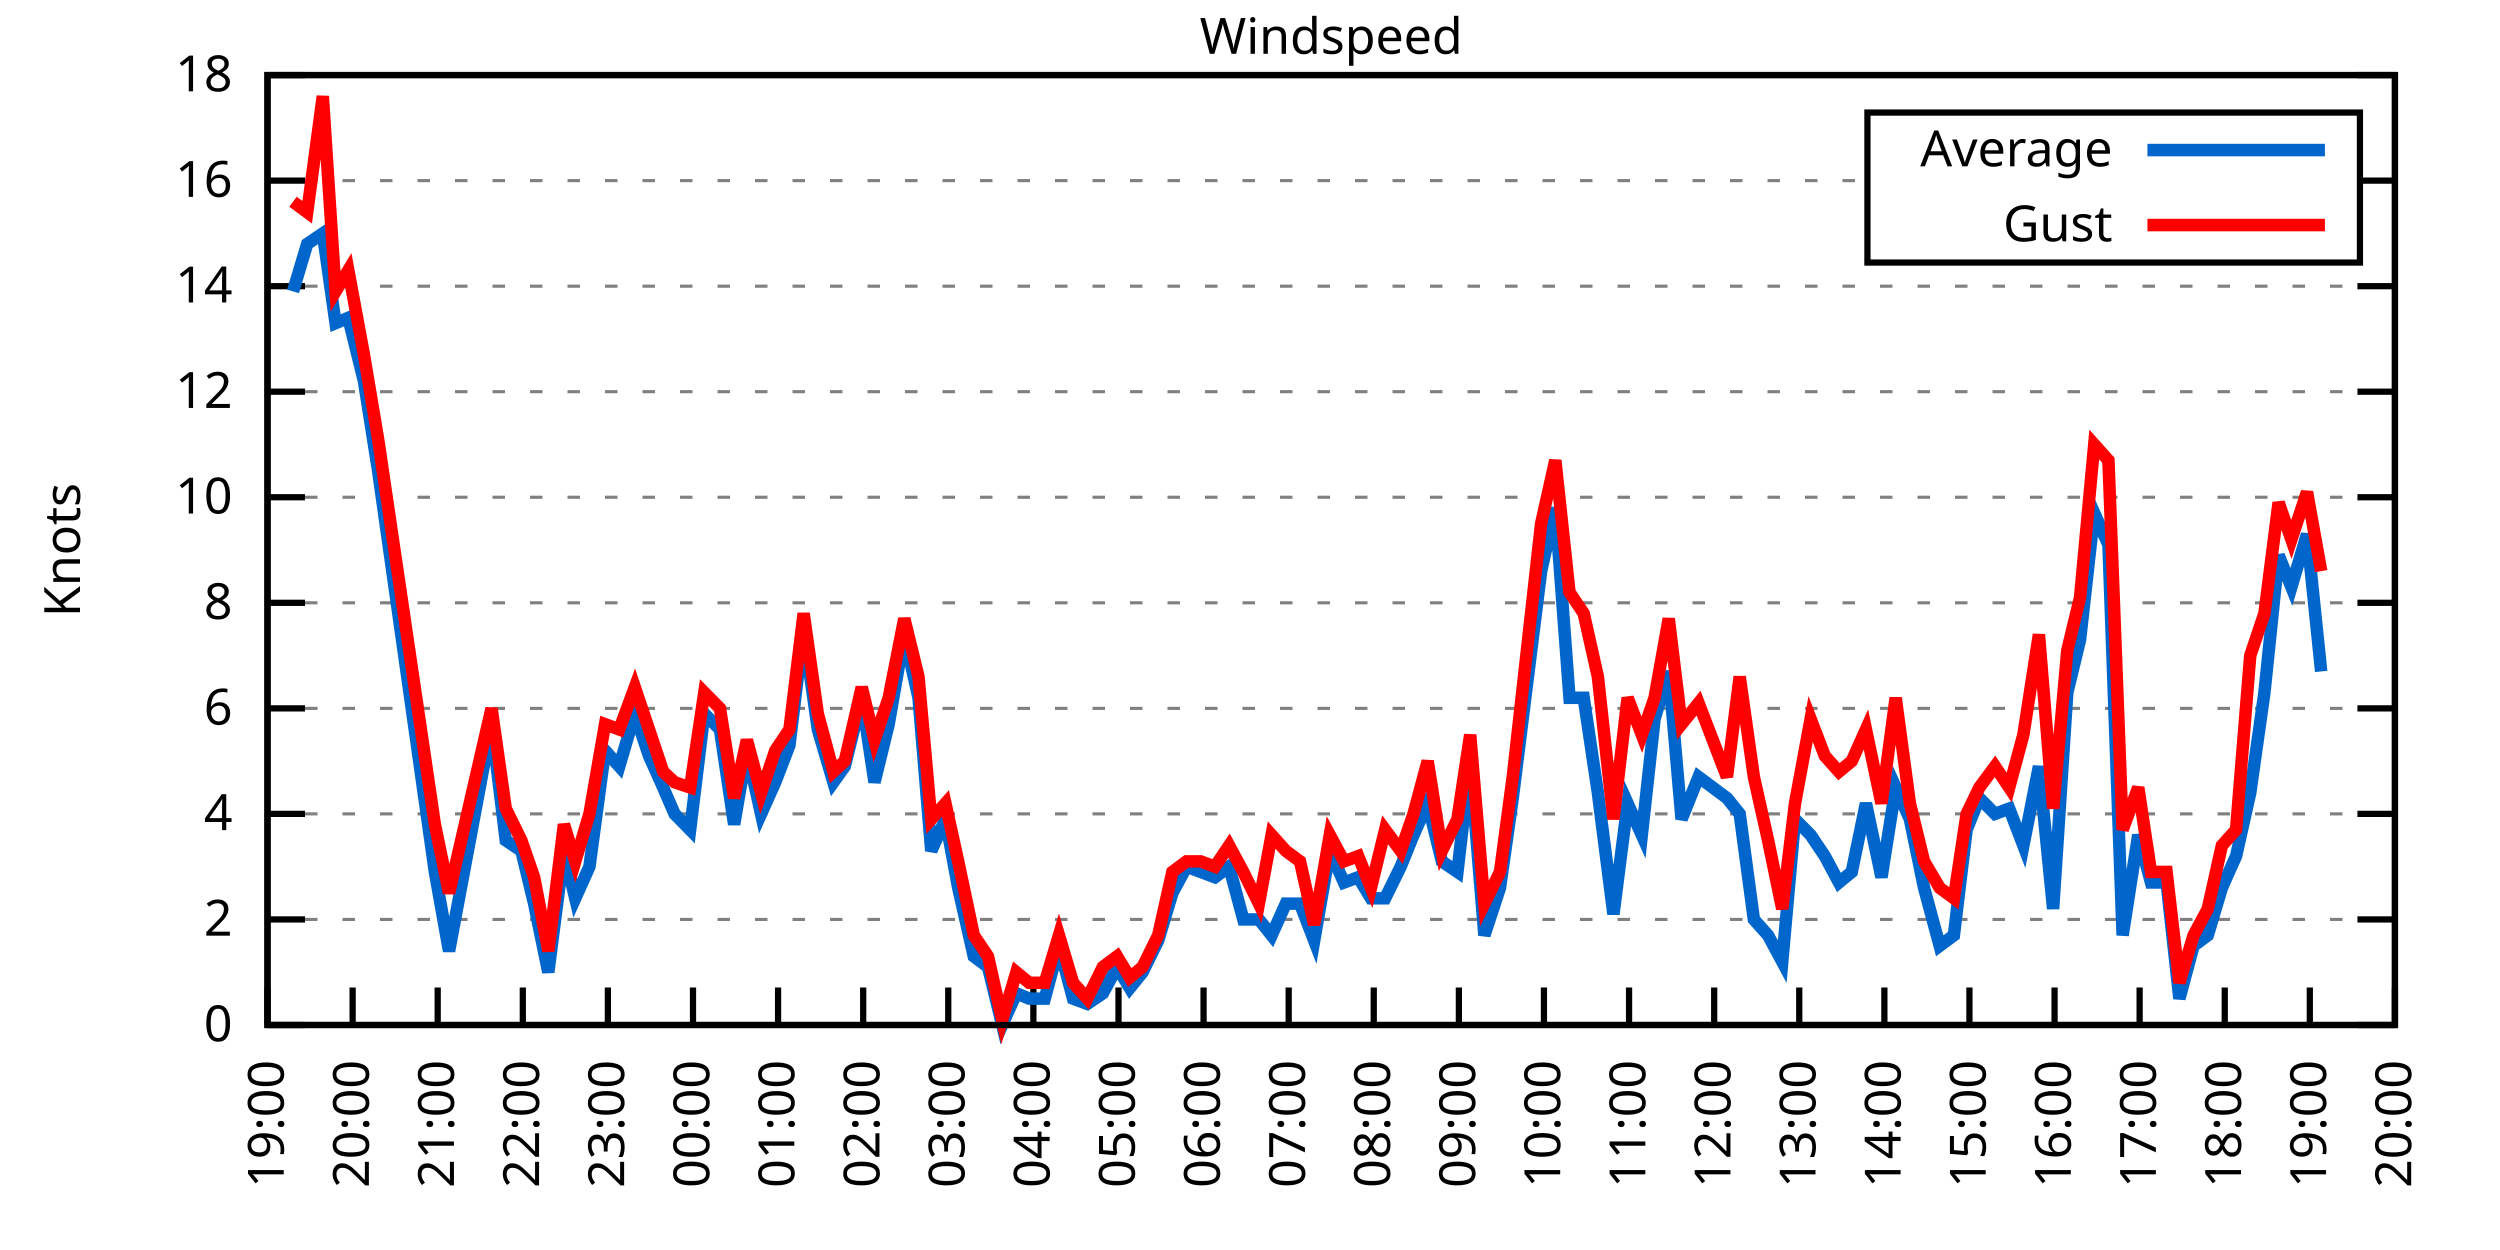
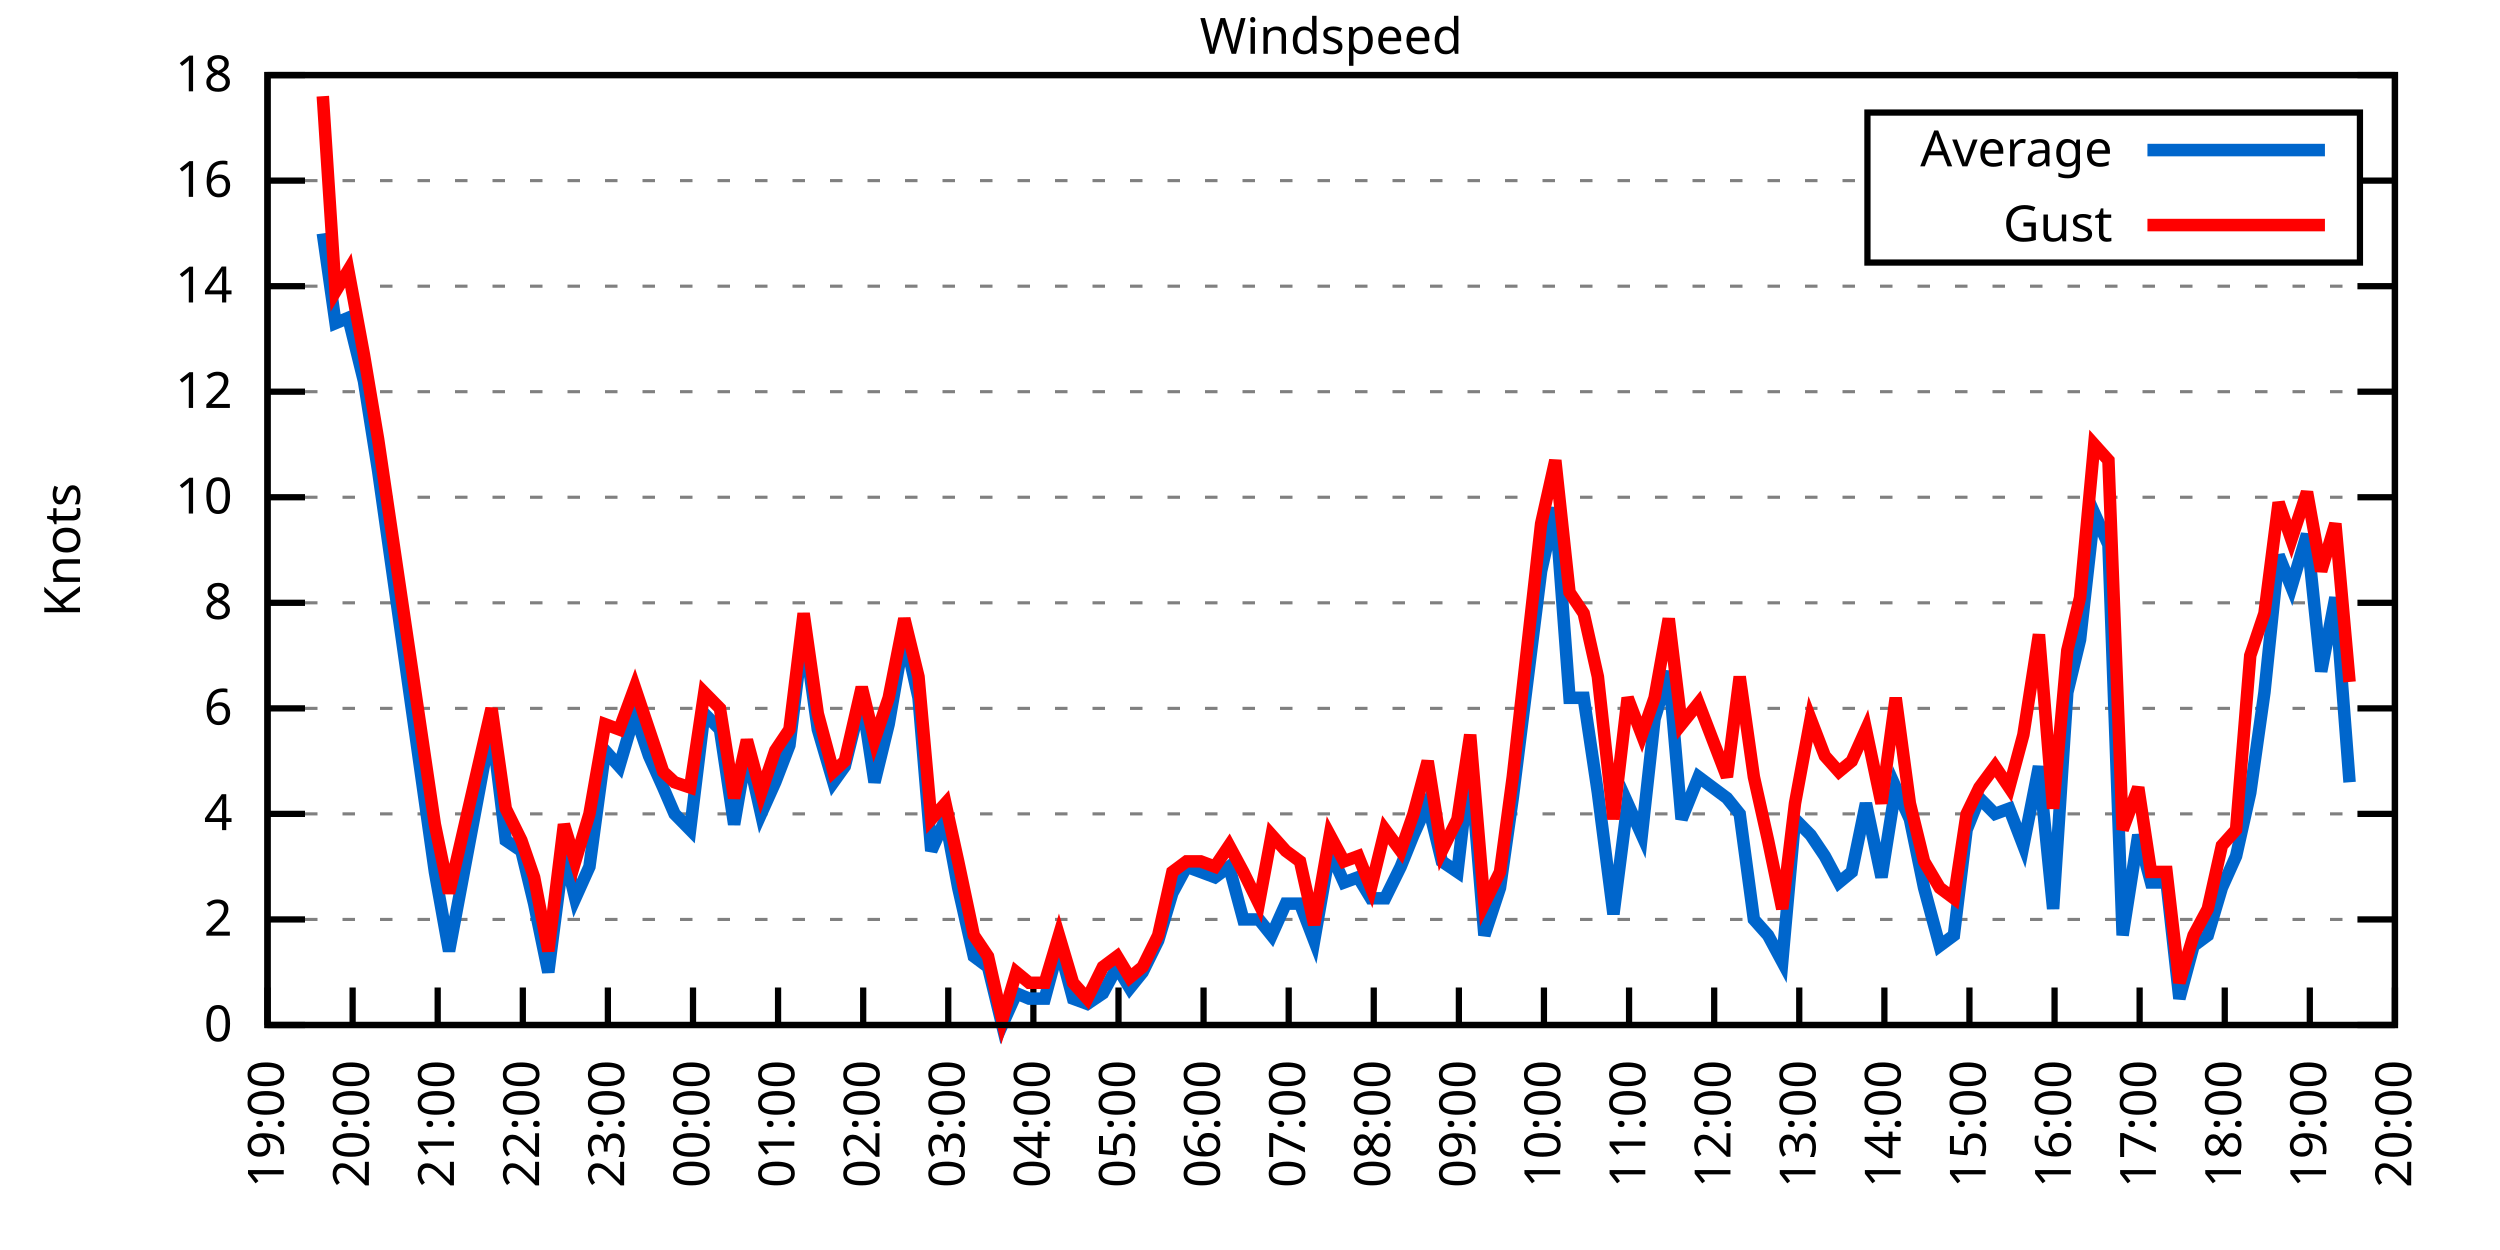
<svg xmlns="http://www.w3.org/2000/svg" xmlns:xlink="http://www.w3.org/1999/xlink" width="400" height="200" viewBox="0 0 400 200">
  <g id="gnuplot_canvas">
    <rect x="0" y="0" width="400" height="200" fill="none" />
    <defs>
      <circle id="gpDot" r="0.5" stroke-width="0.5" stroke="currentColor" />
      <path id="gpPt0" stroke-width="0.333" stroke="currentColor" d="M-1,0 h2 M0,-1 v2" />
      <path id="gpPt1" stroke-width="0.333" stroke="currentColor" d="M-1,-1 L1,1 M1,-1 L-1,1" />
      <path id="gpPt2" stroke-width="0.333" stroke="currentColor" d="M-1,0 L1,0 M0,-1 L0,1 M-1,-1 L1,1 M-1,1 L1,-1" />
      <rect id="gpPt3" stroke-width="0.333" stroke="currentColor" x="-1" y="-1" width="2" height="2" />
      <rect id="gpPt4" stroke-width="0.333" stroke="currentColor" fill="currentColor" x="-1" y="-1" width="2" height="2" />
      <circle id="gpPt5" stroke-width="0.333" stroke="currentColor" cx="0" cy="0" r="1" />
      <use xlink:href="#gpPt5" id="gpPt6" fill="currentColor" stroke="none" />
      <path id="gpPt7" stroke-width="0.333" stroke="currentColor" d="M0,-1.33 L-1.33,0.67 L1.33,0.67 z" />
      <use xlink:href="#gpPt7" id="gpPt8" fill="currentColor" stroke="none" />
      <use xlink:href="#gpPt7" id="gpPt9" stroke="currentColor" transform="rotate(180)" />
      <use xlink:href="#gpPt9" id="gpPt10" fill="currentColor" stroke="none" />
      <use xlink:href="#gpPt3" id="gpPt11" stroke="currentColor" transform="rotate(45)" />
      <use xlink:href="#gpPt11" id="gpPt12" fill="currentColor" stroke="none" />
      <path id="gpPt13" stroke-width="0.333" stroke="currentColor" d="M0,1.330 L1.265,0.411 L0.782,-1.067 L-0.782,-1.076 L-1.265,0.411 z" />
      <use xlink:href="#gpPt13" id="gpPt14" fill="currentColor" stroke="none" />
      <filter id="textbox" filterUnits="objectBoundingBox" x="0" y="0" height="1" width="1">
        <feFlood flood-color="white" flood-opacity="1" result="bgnd" />
        <feComposite in="SourceGraphic" in2="bgnd" operator="atop" />
      </filter>
      <filter id="greybox" filterUnits="objectBoundingBox" x="0" y="0" height="1" width="1">
        <feFlood flood-color="lightgrey" flood-opacity="1" result="grey" />
        <feComposite in="SourceGraphic" in2="grey" operator="atop" />
      </filter>
    </defs>
    <g fill="none" color="white" stroke="currentColor" stroke-width="1.00" stroke-linecap="butt" stroke-linejoin="miter">
</g>
    <g fill="none" color="black" stroke="currentColor" stroke-width="1.00" stroke-linecap="butt" stroke-linejoin="miter">
      <g stroke="none" shape-rendering="crispEdges">
        <polygon fill="rgb(255, 255, 255)" points="42.80,164.00 383.18,164.00 383.18,12.02 42.80,12.02 " />
      </g>
    </g>
    <g fill="none" color="black" stroke="currentColor" stroke-width="1.00" stroke-linecap="butt" stroke-linejoin="miter">
</g>
    <g fill="none" color="black" stroke="black" stroke-width="0.50" stroke-linecap="butt" stroke-linejoin="miter">
</g>
    <g fill="none" color="gray" stroke="currentColor" stroke-width="0.50" stroke-linecap="butt" stroke-linejoin="miter">
      <path stroke="gray" stroke-dasharray="2,4" class="gridline" d="M42.80,164.00 L383.19,164.00  " />
    </g>
    <g fill="none" color="gray" stroke="gray" stroke-width="1.00" stroke-linecap="butt" stroke-linejoin="miter">
</g>
    <g fill="none" color="black" stroke="currentColor" stroke-width="1.00" stroke-linecap="butt" stroke-linejoin="miter">
      <path stroke="black" d="M42.80,164.00 L48.80,164.00 M383.19,164.00 L377.19,164.00  " />
      <g transform="translate(37.20,166.60)" stroke="none" fill="black" font-family="Sans" font-size="8.00" text-anchor="end">
        <text>
          <tspan font-family="Sans"> 0</tspan>
        </text>
      </g>
    </g>
    <g fill="none" color="black" stroke="currentColor" stroke-width="1.00" stroke-linecap="butt" stroke-linejoin="miter">
</g>
    <g fill="none" color="black" stroke="black" stroke-width="0.50" stroke-linecap="butt" stroke-linejoin="miter">
</g>
    <g fill="none" color="gray" stroke="currentColor" stroke-width="0.50" stroke-linecap="butt" stroke-linejoin="miter">
      <path stroke="gray" stroke-dasharray="2,4" class="gridline" d="M42.80,147.11 L383.19,147.11  " />
    </g>
    <g fill="none" color="gray" stroke="gray" stroke-width="1.00" stroke-linecap="butt" stroke-linejoin="miter">
</g>
    <g fill="none" color="black" stroke="currentColor" stroke-width="1.00" stroke-linecap="butt" stroke-linejoin="miter">
      <path stroke="black" d="M42.80,147.11 L48.80,147.11 M383.19,147.11 L377.19,147.11  " />
      <g transform="translate(37.20,149.71)" stroke="none" fill="black" font-family="Sans" font-size="8.00" text-anchor="end">
        <text>
          <tspan font-family="Sans"> 2</tspan>
        </text>
      </g>
    </g>
    <g fill="none" color="black" stroke="currentColor" stroke-width="1.00" stroke-linecap="butt" stroke-linejoin="miter">
</g>
    <g fill="none" color="black" stroke="black" stroke-width="0.50" stroke-linecap="butt" stroke-linejoin="miter">
</g>
    <g fill="none" color="gray" stroke="currentColor" stroke-width="0.50" stroke-linecap="butt" stroke-linejoin="miter">
      <path stroke="gray" stroke-dasharray="2,4" class="gridline" d="M42.80,130.22 L383.19,130.22  " />
    </g>
    <g fill="none" color="gray" stroke="gray" stroke-width="1.00" stroke-linecap="butt" stroke-linejoin="miter">
</g>
    <g fill="none" color="black" stroke="currentColor" stroke-width="1.00" stroke-linecap="butt" stroke-linejoin="miter">
      <path stroke="black" d="M42.80,130.22 L48.80,130.22 M383.19,130.22 L377.19,130.22  " />
      <g transform="translate(37.20,132.82)" stroke="none" fill="black" font-family="Sans" font-size="8.00" text-anchor="end">
        <text>
          <tspan font-family="Sans"> 4</tspan>
        </text>
      </g>
    </g>
    <g fill="none" color="black" stroke="currentColor" stroke-width="1.00" stroke-linecap="butt" stroke-linejoin="miter">
</g>
    <g fill="none" color="black" stroke="black" stroke-width="0.50" stroke-linecap="butt" stroke-linejoin="miter">
</g>
    <g fill="none" color="gray" stroke="currentColor" stroke-width="0.50" stroke-linecap="butt" stroke-linejoin="miter">
      <path stroke="gray" stroke-dasharray="2,4" class="gridline" d="M42.80,113.34 L383.19,113.34  " />
    </g>
    <g fill="none" color="gray" stroke="gray" stroke-width="1.00" stroke-linecap="butt" stroke-linejoin="miter">
</g>
    <g fill="none" color="black" stroke="currentColor" stroke-width="1.00" stroke-linecap="butt" stroke-linejoin="miter">
      <path stroke="black" d="M42.80,113.34 L48.80,113.34 M383.19,113.34 L377.19,113.34  " />
      <g transform="translate(37.20,115.94)" stroke="none" fill="black" font-family="Sans" font-size="8.00" text-anchor="end">
        <text>
          <tspan font-family="Sans"> 6</tspan>
        </text>
      </g>
    </g>
    <g fill="none" color="black" stroke="currentColor" stroke-width="1.00" stroke-linecap="butt" stroke-linejoin="miter">
</g>
    <g fill="none" color="black" stroke="black" stroke-width="0.50" stroke-linecap="butt" stroke-linejoin="miter">
</g>
    <g fill="none" color="gray" stroke="currentColor" stroke-width="0.50" stroke-linecap="butt" stroke-linejoin="miter">
      <path stroke="gray" stroke-dasharray="2,4" class="gridline" d="M42.80,96.45 L383.19,96.45  " />
    </g>
    <g fill="none" color="gray" stroke="gray" stroke-width="1.00" stroke-linecap="butt" stroke-linejoin="miter">
</g>
    <g fill="none" color="black" stroke="currentColor" stroke-width="1.00" stroke-linecap="butt" stroke-linejoin="miter">
      <path stroke="black" d="M42.80,96.45 L48.80,96.45 M383.19,96.45 L377.19,96.45  " />
      <g transform="translate(37.20,99.05)" stroke="none" fill="black" font-family="Sans" font-size="8.00" text-anchor="end">
        <text>
          <tspan font-family="Sans"> 8</tspan>
        </text>
      </g>
    </g>
    <g fill="none" color="black" stroke="currentColor" stroke-width="1.00" stroke-linecap="butt" stroke-linejoin="miter">
</g>
    <g fill="none" color="black" stroke="black" stroke-width="0.50" stroke-linecap="butt" stroke-linejoin="miter">
</g>
    <g fill="none" color="gray" stroke="currentColor" stroke-width="0.50" stroke-linecap="butt" stroke-linejoin="miter">
      <path stroke="gray" stroke-dasharray="2,4" class="gridline" d="M42.80,79.56 L383.19,79.56  " />
    </g>
    <g fill="none" color="gray" stroke="gray" stroke-width="1.00" stroke-linecap="butt" stroke-linejoin="miter">
</g>
    <g fill="none" color="black" stroke="currentColor" stroke-width="1.00" stroke-linecap="butt" stroke-linejoin="miter">
      <path stroke="black" d="M42.80,79.56 L48.80,79.56 M383.19,79.56 L377.19,79.56  " />
      <g transform="translate(37.20,82.16)" stroke="none" fill="black" font-family="Sans" font-size="8.00" text-anchor="end">
        <text>
          <tspan font-family="Sans"> 10</tspan>
        </text>
      </g>
    </g>
    <g fill="none" color="black" stroke="currentColor" stroke-width="1.00" stroke-linecap="butt" stroke-linejoin="miter">
</g>
    <g fill="none" color="black" stroke="black" stroke-width="0.50" stroke-linecap="butt" stroke-linejoin="miter">
</g>
    <g fill="none" color="gray" stroke="currentColor" stroke-width="0.50" stroke-linecap="butt" stroke-linejoin="miter">
      <path stroke="gray" stroke-dasharray="2,4" class="gridline" d="M42.80,62.67 L383.19,62.67  " />
    </g>
    <g fill="none" color="gray" stroke="gray" stroke-width="1.00" stroke-linecap="butt" stroke-linejoin="miter">
</g>
    <g fill="none" color="black" stroke="currentColor" stroke-width="1.00" stroke-linecap="butt" stroke-linejoin="miter">
      <path stroke="black" d="M42.80,62.67 L48.80,62.67 M383.19,62.67 L377.19,62.67  " />
      <g transform="translate(37.20,65.27)" stroke="none" fill="black" font-family="Sans" font-size="8.00" text-anchor="end">
        <text>
          <tspan font-family="Sans"> 12</tspan>
        </text>
      </g>
    </g>
    <g fill="none" color="black" stroke="currentColor" stroke-width="1.00" stroke-linecap="butt" stroke-linejoin="miter">
</g>
    <g fill="none" color="black" stroke="black" stroke-width="0.50" stroke-linecap="butt" stroke-linejoin="miter">
</g>
    <g fill="none" color="gray" stroke="currentColor" stroke-width="0.50" stroke-linecap="butt" stroke-linejoin="miter">
      <path stroke="gray" stroke-dasharray="2,4" class="gridline" d="M42.80,45.79 L383.19,45.79  " />
    </g>
    <g fill="none" color="gray" stroke="gray" stroke-width="1.00" stroke-linecap="butt" stroke-linejoin="miter">
</g>
    <g fill="none" color="black" stroke="currentColor" stroke-width="1.00" stroke-linecap="butt" stroke-linejoin="miter">
      <path stroke="black" d="M42.80,45.79 L48.80,45.79 M383.19,45.79 L377.19,45.79  " />
      <g transform="translate(37.20,48.39)" stroke="none" fill="black" font-family="Sans" font-size="8.00" text-anchor="end">
        <text>
          <tspan font-family="Sans"> 14</tspan>
        </text>
      </g>
    </g>
    <g fill="none" color="black" stroke="currentColor" stroke-width="1.00" stroke-linecap="butt" stroke-linejoin="miter">
</g>
    <g fill="none" color="black" stroke="black" stroke-width="0.50" stroke-linecap="butt" stroke-linejoin="miter">
</g>
    <g fill="none" color="gray" stroke="currentColor" stroke-width="0.50" stroke-linecap="butt" stroke-linejoin="miter">
      <path stroke="gray" stroke-dasharray="2,4" class="gridline" d="M42.80,28.90 L298.79,28.90 M377.59,28.90 L383.19,28.90  " />
    </g>
    <g fill="none" color="gray" stroke="gray" stroke-width="1.00" stroke-linecap="butt" stroke-linejoin="miter">
</g>
    <g fill="none" color="black" stroke="currentColor" stroke-width="1.00" stroke-linecap="butt" stroke-linejoin="miter">
      <path stroke="black" d="M42.80,28.90 L48.80,28.90 M383.19,28.90 L377.19,28.90  " />
      <g transform="translate(37.20,31.50)" stroke="none" fill="black" font-family="Sans" font-size="8.00" text-anchor="end">
        <text>
          <tspan font-family="Sans"> 16</tspan>
        </text>
      </g>
    </g>
    <g fill="none" color="black" stroke="currentColor" stroke-width="1.00" stroke-linecap="butt" stroke-linejoin="miter">
</g>
    <g fill="none" color="black" stroke="black" stroke-width="0.50" stroke-linecap="butt" stroke-linejoin="miter">
</g>
    <g fill="none" color="gray" stroke="currentColor" stroke-width="0.50" stroke-linecap="butt" stroke-linejoin="miter">
      <path stroke="gray" stroke-dasharray="2,4" class="gridline" d="M42.80,12.01 L383.19,12.01  " />
    </g>
    <g fill="none" color="gray" stroke="gray" stroke-width="1.00" stroke-linecap="butt" stroke-linejoin="miter">
</g>
    <g fill="none" color="black" stroke="currentColor" stroke-width="1.00" stroke-linecap="butt" stroke-linejoin="miter">
      <path stroke="black" d="M42.80,12.01 L48.80,12.01 M383.19,12.01 L377.19,12.01  " />
      <g transform="translate(37.20,14.61)" stroke="none" fill="black" font-family="Sans" font-size="8.00" text-anchor="end">
        <text>
          <tspan font-family="Sans"> 18</tspan>
        </text>
      </g>
    </g>
    <g fill="none" color="black" stroke="currentColor" stroke-width="1.00" stroke-linecap="butt" stroke-linejoin="miter">
      <path stroke="black" d="M42.80,164.00 L42.80,158.00  " />
      <g transform="translate(45.40,169.60) rotate(270.00)" stroke="none" fill="black" font-family="Sans" font-size="8.00" text-anchor="end">
        <text>
          <tspan font-family="Sans">19:00</tspan>
        </text>
      </g>
    </g>
    <g fill="none" color="black" stroke="currentColor" stroke-width="1.00" stroke-linecap="butt" stroke-linejoin="miter">
      <path stroke="black" d="M56.42,164.00 L56.42,158.00  " />
      <g transform="translate(59.02,169.60) rotate(270.00)" stroke="none" fill="black" font-family="Sans" font-size="8.00" text-anchor="end">
        <text>
          <tspan font-family="Sans">20:00</tspan>
        </text>
      </g>
    </g>
    <g fill="none" color="black" stroke="currentColor" stroke-width="1.00" stroke-linecap="butt" stroke-linejoin="miter">
      <path stroke="black" d="M70.03,164.00 L70.03,158.00  " />
      <g transform="translate(72.63,169.60) rotate(270.00)" stroke="none" fill="black" font-family="Sans" font-size="8.00" text-anchor="end">
        <text>
          <tspan font-family="Sans">21:00</tspan>
        </text>
      </g>
    </g>
    <g fill="none" color="black" stroke="currentColor" stroke-width="1.00" stroke-linecap="butt" stroke-linejoin="miter">
      <path stroke="black" d="M83.65,164.00 L83.65,158.00  " />
      <g transform="translate(86.25,169.60) rotate(270.00)" stroke="none" fill="black" font-family="Sans" font-size="8.00" text-anchor="end">
        <text>
          <tspan font-family="Sans">22:00</tspan>
        </text>
      </g>
    </g>
    <g fill="none" color="black" stroke="currentColor" stroke-width="1.00" stroke-linecap="butt" stroke-linejoin="miter">
      <path stroke="black" d="M97.26,164.00 L97.26,158.00  " />
      <g transform="translate(99.86,169.60) rotate(270.00)" stroke="none" fill="black" font-family="Sans" font-size="8.00" text-anchor="end">
        <text>
          <tspan font-family="Sans">23:00</tspan>
        </text>
      </g>
    </g>
    <g fill="none" color="black" stroke="currentColor" stroke-width="1.00" stroke-linecap="butt" stroke-linejoin="miter">
      <path stroke="black" d="M110.88,164.00 L110.88,158.00  " />
      <g transform="translate(113.48,169.60) rotate(270.00)" stroke="none" fill="black" font-family="Sans" font-size="8.00" text-anchor="end">
        <text>
          <tspan font-family="Sans">00:00</tspan>
        </text>
      </g>
    </g>
    <g fill="none" color="black" stroke="currentColor" stroke-width="1.00" stroke-linecap="butt" stroke-linejoin="miter">
      <path stroke="black" d="M124.49,164.00 L124.49,158.00  " />
      <g transform="translate(127.09,169.60) rotate(270.00)" stroke="none" fill="black" font-family="Sans" font-size="8.00" text-anchor="end">
        <text>
          <tspan font-family="Sans">01:00</tspan>
        </text>
      </g>
    </g>
    <g fill="none" color="black" stroke="currentColor" stroke-width="1.00" stroke-linecap="butt" stroke-linejoin="miter">
      <path stroke="black" d="M138.11,164.00 L138.11,158.00  " />
      <g transform="translate(140.71,169.60) rotate(270.00)" stroke="none" fill="black" font-family="Sans" font-size="8.00" text-anchor="end">
        <text>
          <tspan font-family="Sans">02:00</tspan>
        </text>
      </g>
    </g>
    <g fill="none" color="black" stroke="currentColor" stroke-width="1.00" stroke-linecap="butt" stroke-linejoin="miter">
      <path stroke="black" d="M151.72,164.00 L151.72,158.00  " />
      <g transform="translate(154.32,169.60) rotate(270.00)" stroke="none" fill="black" font-family="Sans" font-size="8.00" text-anchor="end">
        <text>
          <tspan font-family="Sans">03:00</tspan>
        </text>
      </g>
    </g>
    <g fill="none" color="black" stroke="currentColor" stroke-width="1.00" stroke-linecap="butt" stroke-linejoin="miter">
      <path stroke="black" d="M165.34,164.00 L165.34,158.00  " />
      <g transform="translate(167.94,169.60) rotate(270.00)" stroke="none" fill="black" font-family="Sans" font-size="8.00" text-anchor="end">
        <text>
          <tspan font-family="Sans">04:00</tspan>
        </text>
      </g>
    </g>
    <g fill="none" color="black" stroke="currentColor" stroke-width="1.00" stroke-linecap="butt" stroke-linejoin="miter">
      <path stroke="black" d="M178.96,164.00 L178.96,158.00  " />
      <g transform="translate(181.56,169.60) rotate(270.00)" stroke="none" fill="black" font-family="Sans" font-size="8.00" text-anchor="end">
        <text>
          <tspan font-family="Sans">05:00</tspan>
        </text>
      </g>
    </g>
    <g fill="none" color="black" stroke="currentColor" stroke-width="1.00" stroke-linecap="butt" stroke-linejoin="miter">
      <path stroke="black" d="M192.57,164.00 L192.57,158.00  " />
      <g transform="translate(195.17,169.60) rotate(270.00)" stroke="none" fill="black" font-family="Sans" font-size="8.00" text-anchor="end">
        <text>
          <tspan font-family="Sans">06:00</tspan>
        </text>
      </g>
    </g>
    <g fill="none" color="black" stroke="currentColor" stroke-width="1.00" stroke-linecap="butt" stroke-linejoin="miter">
      <path stroke="black" d="M206.19,164.00 L206.19,158.00  " />
      <g transform="translate(208.79,169.60) rotate(270.00)" stroke="none" fill="black" font-family="Sans" font-size="8.00" text-anchor="end">
        <text>
          <tspan font-family="Sans">07:00</tspan>
        </text>
      </g>
    </g>
    <g fill="none" color="black" stroke="currentColor" stroke-width="1.00" stroke-linecap="butt" stroke-linejoin="miter">
      <path stroke="black" d="M219.80,164.00 L219.80,158.00  " />
      <g transform="translate(222.40,169.60) rotate(270.00)" stroke="none" fill="black" font-family="Sans" font-size="8.00" text-anchor="end">
        <text>
          <tspan font-family="Sans">08:00</tspan>
        </text>
      </g>
    </g>
    <g fill="none" color="black" stroke="currentColor" stroke-width="1.00" stroke-linecap="butt" stroke-linejoin="miter">
      <path stroke="black" d="M233.42,164.00 L233.42,158.00  " />
      <g transform="translate(236.02,169.60) rotate(270.00)" stroke="none" fill="black" font-family="Sans" font-size="8.00" text-anchor="end">
        <text>
          <tspan font-family="Sans">09:00</tspan>
        </text>
      </g>
    </g>
    <g fill="none" color="black" stroke="currentColor" stroke-width="1.00" stroke-linecap="butt" stroke-linejoin="miter">
      <path stroke="black" d="M247.03,164.00 L247.03,158.00  " />
      <g transform="translate(249.63,169.60) rotate(270.00)" stroke="none" fill="black" font-family="Sans" font-size="8.00" text-anchor="end">
        <text>
          <tspan font-family="Sans">10:00</tspan>
        </text>
      </g>
    </g>
    <g fill="none" color="black" stroke="currentColor" stroke-width="1.00" stroke-linecap="butt" stroke-linejoin="miter">
      <path stroke="black" d="M260.65,164.00 L260.65,158.00  " />
      <g transform="translate(263.25,169.60) rotate(270.00)" stroke="none" fill="black" font-family="Sans" font-size="8.00" text-anchor="end">
        <text>
          <tspan font-family="Sans">11:00</tspan>
        </text>
      </g>
    </g>
    <g fill="none" color="black" stroke="currentColor" stroke-width="1.00" stroke-linecap="butt" stroke-linejoin="miter">
      <path stroke="black" d="M274.27,164.00 L274.27,158.00  " />
      <g transform="translate(276.87,169.60) rotate(270.00)" stroke="none" fill="black" font-family="Sans" font-size="8.00" text-anchor="end">
        <text>
          <tspan font-family="Sans">12:00</tspan>
        </text>
      </g>
    </g>
    <g fill="none" color="black" stroke="currentColor" stroke-width="1.00" stroke-linecap="butt" stroke-linejoin="miter">
      <path stroke="black" d="M287.88,164.00 L287.88,158.00  " />
      <g transform="translate(290.48,169.60) rotate(270.00)" stroke="none" fill="black" font-family="Sans" font-size="8.00" text-anchor="end">
        <text>
          <tspan font-family="Sans">13:00</tspan>
        </text>
      </g>
    </g>
    <g fill="none" color="black" stroke="currentColor" stroke-width="1.00" stroke-linecap="butt" stroke-linejoin="miter">
      <path stroke="black" d="M301.50,164.00 L301.50,158.00  " />
      <g transform="translate(304.10,169.60) rotate(270.00)" stroke="none" fill="black" font-family="Sans" font-size="8.00" text-anchor="end">
        <text>
          <tspan font-family="Sans">14:00</tspan>
        </text>
      </g>
    </g>
    <g fill="none" color="black" stroke="currentColor" stroke-width="1.00" stroke-linecap="butt" stroke-linejoin="miter">
      <path stroke="black" d="M315.11,164.00 L315.11,158.00  " />
      <g transform="translate(317.71,169.60) rotate(270.00)" stroke="none" fill="black" font-family="Sans" font-size="8.00" text-anchor="end">
        <text>
          <tspan font-family="Sans">15:00</tspan>
        </text>
      </g>
    </g>
    <g fill="none" color="black" stroke="currentColor" stroke-width="1.00" stroke-linecap="butt" stroke-linejoin="miter">
      <path stroke="black" d="M328.73,164.00 L328.73,158.00  " />
      <g transform="translate(331.33,169.60) rotate(270.00)" stroke="none" fill="black" font-family="Sans" font-size="8.00" text-anchor="end">
        <text>
          <tspan font-family="Sans">16:00</tspan>
        </text>
      </g>
    </g>
    <g fill="none" color="black" stroke="currentColor" stroke-width="1.00" stroke-linecap="butt" stroke-linejoin="miter">
      <path stroke="black" d="M342.34,164.00 L342.34,158.00  " />
      <g transform="translate(344.94,169.60) rotate(270.00)" stroke="none" fill="black" font-family="Sans" font-size="8.00" text-anchor="end">
        <text>
          <tspan font-family="Sans">17:00</tspan>
        </text>
      </g>
    </g>
    <g fill="none" color="black" stroke="currentColor" stroke-width="1.00" stroke-linecap="butt" stroke-linejoin="miter">
      <path stroke="black" d="M355.96,164.00 L355.96,158.00  " />
      <g transform="translate(358.56,169.60) rotate(270.00)" stroke="none" fill="black" font-family="Sans" font-size="8.00" text-anchor="end">
        <text>
          <tspan font-family="Sans">18:00</tspan>
        </text>
      </g>
    </g>
    <g fill="none" color="black" stroke="currentColor" stroke-width="1.00" stroke-linecap="butt" stroke-linejoin="miter">
      <path stroke="black" d="M369.57,164.00 L369.57,158.00  " />
      <g transform="translate(372.17,169.60) rotate(270.00)" stroke="none" fill="black" font-family="Sans" font-size="8.00" text-anchor="end">
        <text>
          <tspan font-family="Sans">19:00</tspan>
        </text>
      </g>
    </g>
    <g fill="none" color="black" stroke="currentColor" stroke-width="1.00" stroke-linecap="butt" stroke-linejoin="miter">
      <path stroke="black" d="M383.19,164.00 L383.19,158.00  " />
      <g transform="translate(385.79,169.60) rotate(270.00)" stroke="none" fill="black" font-family="Sans" font-size="8.00" text-anchor="end">
        <text>
          <tspan font-family="Sans">20:00</tspan>
        </text>
      </g>
    </g>
    <g fill="none" color="black" stroke="currentColor" stroke-width="1.00" stroke-linecap="butt" stroke-linejoin="miter">
</g>
    <g fill="none" color="black" stroke="currentColor" stroke-width="1.00" stroke-linecap="butt" stroke-linejoin="miter">
      <path stroke="black" d="M42.80,12.01 L42.80,164.00 L383.19,164.00 L383.19,12.01 L42.80,12.01 Z  " />
    </g>
    <g fill="none" color="black" stroke="currentColor" stroke-width="1.00" stroke-linecap="butt" stroke-linejoin="miter">
</g>
    <g fill="none" color="black" stroke="currentColor" stroke-width="1.00" stroke-linecap="butt" stroke-linejoin="miter">
      <path stroke="black" d="M298.79,42.01 L298.79,18.01 L377.59,18.01 L377.59,42.01 L298.79,42.01 Z  " />
    </g>
    <g id="Windspeed_plot_1">
      <g fill="none" color="white" stroke="black" stroke-width="2.00" stroke-linecap="butt" stroke-linejoin="miter">
</g>
      <g fill="none" color="black" stroke="currentColor" stroke-width="2.00" stroke-linecap="butt" stroke-linejoin="miter">
        <g transform="translate(337.99,26.61)" stroke="none" fill="black" font-family="Sans" font-size="8.00" text-anchor="end">
          <text>
            <tspan font-family="Sans">Average</tspan>
          </text>
        </g>
      </g>
      <g fill="none" color="black" stroke="currentColor" stroke-width="2.00" stroke-linecap="butt" stroke-linejoin="miter">
-         <path stroke="rgb(  0, 102, 204)" d="M343.59,24.01 L371.99,24.01 M46.88,46.63 L49.15,39.03 L51.65,37.34 L53.69,51.70 L55.73,50.85 L58.23,60.98   L60.50,75.34 L69.58,139.51 L71.85,152.18 L78.65,115.87 L80.92,134.45 L83.42,136.14 L85.46,144.58 L87.73,155.56   L90.23,136.14 L92.04,143.73 L94.31,138.67 L96.81,120.09 L99.08,122.62 L101.57,114.18 L103.84,120.94 L106.11,126.00   L107.93,130.22 L110.42,132.76 L112.69,114.18 L115.19,116.71 L117.46,131.91 L119.50,120.09 L121.77,130.22 L124.04,125.16   L126.31,119.25 L128.58,100.67 L130.85,116.71 L133.34,125.16 L135.16,122.62 L137.88,111.65 L139.92,125.16 L142.19,115.87   L144.69,101.52 L146.96,111.65 L149.00,136.14 L151.27,131.07 L153.31,142.05 L155.81,153.02 L158.08,154.71 L160.35,164.00   L162.62,158.93 L164.66,159.78 L167.16,159.78 L169.43,151.33 L171.69,159.78 L173.96,160.62 L176.46,158.93 L178.73,154.71   L180.77,158.09 L182.81,155.56 L185.31,150.49 L187.58,142.89 L189.85,138.67 L192.12,139.51 L194.39,140.36 L196.66,138.67   L198.93,147.11 L201.42,147.11 L203.46,149.65 L205.73,144.58 L208.00,144.58 L210.27,150.49 L212.77,136.14 L215.04,141.20   L217.31,140.36 L219.35,143.73 L221.62,143.73 L224.11,138.67 L226.16,133.60 L228.43,128.54 L230.70,137.82 L233.19,139.51   L235.23,121.78 L237.50,149.65 L240.00,142.05 L242.04,127.69 L246.58,91.38 L248.85,81.25 L251.12,111.65 L253.39,111.65   L255.66,126.85 L258.15,146.27 L260.42,128.54 L262.69,133.60 L264.73,115.03 L267.00,107.43 L269.05,131.07 L271.77,124.31   L276.31,127.69 L278.35,130.22 L280.62,147.11 L282.89,149.65 L285.16,153.87 L287.20,131.07 L289.70,133.60 L291.97,136.98   L294.23,141.20 L296.28,139.51 L298.55,128.54 L301.04,140.36 L303.31,126.00 L305.58,131.07 L307.85,142.05 L310.35,151.33   L312.62,149.65 L314.66,132.76 L316.70,127.69 L319.20,130.22 L321.47,129.38 L323.74,135.29 L326.23,122.62 L328.50,145.42   L330.77,110.80 L332.81,102.36 L335.08,82.09 L337.35,87.16 L339.62,149.65 L342.12,133.60 L344.16,141.20 L346.65,141.20   L348.70,159.78 L350.97,151.33 L353.24,149.65 L355.50,142.05 L357.77,136.98 L360.04,126.85 L362.31,110.80 L364.58,88.85   L366.62,93.92 L369.12,85.47 L371.39,107.43  " />
+         <path stroke="rgb(  0, 102, 204)" d="M343.59,24.01 L371.99,24.01 M51.65,37.34 L53.69,51.70 L55.73,50.85 L58.23,60.98 L60.50,75.34 L69.58,139.51   L71.85,152.18 L78.65,115.87 L80.92,134.45 L83.42,136.14 L85.46,144.58 L87.73,155.56 L90.23,136.14 L92.04,143.73   L94.31,138.67 L96.81,120.09 L99.08,122.62 L101.57,114.18 L103.84,120.94 L106.11,126.00 L107.93,130.22 L110.42,132.76   L112.69,114.18 L115.19,116.71 L117.46,131.91 L119.50,120.09 L121.77,130.22 L124.04,125.16 L126.31,119.25 L128.58,100.67   L130.85,116.71 L133.34,125.16 L135.16,122.62 L137.88,111.65 L139.92,125.16 L142.19,115.87 L144.69,101.52 L146.96,111.65   L149.00,136.14 L151.27,131.07 L153.31,142.05 L155.81,153.02 L158.08,154.71 L160.35,164.00 L162.62,158.93 L164.66,159.78   L167.16,159.78 L169.43,151.33 L171.69,159.78 L173.96,160.62 L176.46,158.93 L178.73,154.71 L180.77,158.09 L182.81,155.56   L185.31,150.49 L187.58,142.89 L189.85,138.67 L192.12,139.51 L194.39,140.36 L196.66,138.67 L198.93,147.11 L201.42,147.11   L203.46,149.65 L205.73,144.58 L208.00,144.58 L210.27,150.49 L212.77,136.14 L215.04,141.20 L217.31,140.36 L219.35,143.73   L221.62,143.73 L224.11,138.67 L226.16,133.60 L228.43,128.54 L230.70,137.82 L233.19,139.51 L235.23,121.78 L237.50,149.65   L240.00,142.05 L242.04,127.69 L246.58,91.38 L248.85,81.25 L251.12,111.65 L253.39,111.65 L255.66,126.85 L258.15,146.27   L260.42,128.54 L262.69,133.60 L264.73,115.03 L267.00,107.43 L269.05,131.07 L271.77,124.31 L276.31,127.69 L278.35,130.22   L280.62,147.11 L282.89,149.65 L285.16,153.87 L287.20,131.07 L289.70,133.60 L291.97,136.98 L294.23,141.20 L296.28,139.51   L298.55,128.54 L301.04,140.36 L303.31,126.00 L305.58,131.07 L307.85,142.05 L310.35,151.33 L312.62,149.65 L314.66,132.76   L316.70,127.69 L319.20,130.22 L321.47,129.38 L323.74,135.29 L326.23,122.62 L328.50,145.42 L330.77,110.80 L332.81,102.36   L335.08,82.09 L337.35,87.16 L339.62,149.65 L342.12,133.60 L344.16,141.20 L346.65,141.20 L348.70,159.78 L350.97,151.33   L353.24,149.65 L355.50,142.05 L357.77,136.98 L360.04,126.85 L362.31,110.80 L364.58,88.85 L366.62,93.92 L369.12,85.47   L371.39,107.43 L373.66,95.60 L375.93,125.16  " />
      </g>
    </g>
    <g id="Windspeed_plot_2">
      <g fill="none" color="black" stroke="currentColor" stroke-width="2.00" stroke-linecap="butt" stroke-linejoin="miter">
        <g transform="translate(337.99,38.61)" stroke="none" fill="black" font-family="Sans" font-size="8.00" text-anchor="end">
          <text>
            <tspan font-family="Sans">Gust</tspan>
          </text>
        </g>
      </g>
      <g fill="none" color="black" stroke="currentColor" stroke-width="2.00" stroke-linecap="butt" stroke-linejoin="miter">
-         <path stroke="rgb(255,   0,   0)" d="M343.59,36.01 L371.99,36.01 M46.88,32.28 L49.15,33.96 L51.65,15.39 L53.69,46.63 L55.73,43.25 L58.23,56.76   L60.50,70.27 L69.58,131.91 L71.85,142.89 L78.65,113.34 L80.92,129.38 L83.42,134.45 L85.46,140.36 L87.73,152.18   L90.23,131.91 L92.04,137.82 L94.31,130.22 L96.81,115.87 L99.08,116.71 L101.57,109.96 L103.84,116.71 L106.11,123.47   L107.93,125.16 L110.42,126.00 L112.69,110.80 L115.19,113.34 L117.46,127.69 L119.50,118.40 L121.77,126.85 L124.04,120.09   L126.31,116.71 L128.58,98.14 L130.85,114.18 L133.34,123.47 L135.16,121.78 L137.88,109.96 L139.92,118.40 L142.19,111.65   L144.69,98.98 L146.96,108.27 L149.00,131.07 L151.27,128.54 L153.31,137.82 L155.81,149.65 L158.08,153.02 L160.35,163.16   L162.62,155.56 L164.66,157.24 L167.16,157.24 L169.43,149.65 L171.69,157.24 L173.96,159.78 L176.46,154.71 L178.73,153.02   L180.77,156.40 L182.81,154.71 L185.31,149.65 L187.58,139.51 L189.85,137.82 L192.12,137.82 L194.39,138.67 L196.66,135.29   L198.93,139.51 L201.42,144.58 L203.46,133.60 L205.73,136.14 L208.00,137.82 L210.27,147.96 L212.77,133.60 L215.04,137.82   L217.31,136.98 L219.35,142.05 L221.62,132.76 L224.11,136.14 L226.16,130.22 L228.43,121.78 L230.70,136.14 L233.19,131.07   L235.23,117.56 L237.50,144.58 L240.00,139.51 L242.04,124.31 L246.58,83.78 L248.85,73.65 L251.12,94.76 L253.39,98.14   L255.66,108.27 L258.15,131.07 L260.42,111.65 L262.69,117.56 L264.73,111.65 L267.00,98.98 L269.05,115.87 L271.77,112.49   L276.31,124.31 L278.35,108.27 L280.62,124.31 L282.89,134.45 L285.16,145.42 L287.20,128.54 L289.70,115.03 L291.97,120.94   L294.23,123.47 L296.28,121.78 L298.55,116.71 L301.04,128.54 L303.31,111.65 L305.58,128.54 L307.85,137.82 L310.35,142.05   L312.62,143.73 L314.66,130.22 L316.70,126.00 L319.20,122.62 L321.47,126.00 L323.74,117.56 L326.23,101.52 L328.50,129.38   L330.77,104.05 L332.81,95.60 L335.08,71.12 L337.35,73.65 L339.62,132.76 L342.12,126.00 L344.16,139.51 L346.65,139.51   L348.70,157.24 L350.97,149.65 L353.24,145.42 L355.50,135.29 L357.77,132.76 L360.04,104.89 L362.31,98.14 L364.58,80.41   L366.62,86.32 L369.12,78.72 L371.39,91.38  " />
+         <path stroke="rgb(255,   0,   0)" d="M343.59,36.01 L371.99,36.01 M51.65,15.39 L53.69,46.63 L55.73,43.25 L58.23,56.76 L60.50,70.27 L69.58,131.91   L71.85,142.89 L78.65,113.34 L80.92,129.38 L83.42,134.45 L85.46,140.36 L87.73,152.18 L90.23,131.91 L92.04,137.82   L94.31,130.22 L96.81,115.87 L99.08,116.71 L101.57,109.96 L103.84,116.71 L106.11,123.47 L107.93,125.16 L110.42,126.00   L112.69,110.80 L115.19,113.34 L117.46,127.69 L119.50,118.40 L121.77,126.85 L124.04,120.09 L126.31,116.71 L128.58,98.14   L130.85,114.18 L133.34,123.47 L135.16,121.78 L137.88,109.96 L139.92,118.40 L142.19,111.65 L144.69,98.98 L146.96,108.27   L149.00,131.07 L151.27,128.54 L153.31,137.82 L155.81,149.65 L158.08,153.02 L160.35,163.16 L162.62,155.56 L164.66,157.24   L167.16,157.24 L169.43,149.65 L171.69,157.24 L173.96,159.78 L176.46,154.71 L178.73,153.02 L180.77,156.40 L182.81,154.71   L185.31,149.65 L187.58,139.51 L189.85,137.82 L192.12,137.82 L194.39,138.67 L196.66,135.29 L198.93,139.51 L201.42,144.58   L203.46,133.60 L205.73,136.14 L208.00,137.82 L210.27,147.96 L212.77,133.60 L215.04,137.82 L217.31,136.98 L219.35,142.05   L221.62,132.76 L224.11,136.14 L226.16,130.22 L228.43,121.78 L230.70,136.14 L233.19,131.07 L235.23,117.56 L237.50,144.58   L240.00,139.51 L242.04,124.31 L246.58,83.78 L248.85,73.65 L251.12,94.76 L253.39,98.14 L255.66,108.27 L258.15,131.07   L260.42,111.65 L262.69,117.56 L264.73,111.65 L267.00,98.98 L269.05,115.87 L271.77,112.49 L276.31,124.31 L278.35,108.27   L280.62,124.31 L282.89,134.45 L285.16,145.42 L287.20,128.54 L289.70,115.03 L291.97,120.94 L294.23,123.47 L296.28,121.78   L298.55,116.71 L301.04,128.54 L303.31,111.65 L305.58,128.54 L307.85,137.82 L310.35,142.05 L312.62,143.73 L314.66,130.22   L316.70,126.00 L319.20,122.62 L321.47,126.00 L323.74,117.56 L326.23,101.52 L328.50,129.38 L330.77,104.05 L332.81,95.60   L335.08,71.12 L337.35,73.65 L339.62,132.76 L342.12,126.00 L344.16,139.51 L346.65,139.51 L348.70,157.24 L350.97,149.65   L353.24,145.42 L355.50,135.29 L357.77,132.76 L360.04,104.89 L362.31,98.14 L364.58,80.41 L366.62,86.32 L369.12,78.72   L371.39,91.38 L373.66,83.78 L375.93,109.11  " />
      </g>
    </g>
    <g fill="none" color="black" stroke="currentColor" stroke-width="2.00" stroke-linecap="butt" stroke-linejoin="miter">
</g>
    <g fill="none" color="black" stroke="black" stroke-width="1.00" stroke-linecap="butt" stroke-linejoin="miter">
</g>
    <g fill="none" color="black" stroke="currentColor" stroke-width="1.00" stroke-linecap="butt" stroke-linejoin="miter">
      <path stroke="black" d="M42.80,12.01 L42.80,164.00 L383.19,164.00 L383.19,12.01 L42.80,12.01 Z  " />
      <g transform="translate(12.80,88.01) rotate(270.00)" stroke="none" fill="black" font-family="Sans" font-size="8.00" text-anchor="middle">
        <text>
          <tspan font-family="Sans">Knots</tspan>
        </text>
      </g>
    </g>
    <g fill="none" color="black" stroke="currentColor" stroke-width="1.00" stroke-linecap="butt" stroke-linejoin="miter">
</g>
    <g fill="none" color="black" stroke="currentColor" stroke-width="1.00" stroke-linecap="butt" stroke-linejoin="miter">
      <g transform="translate(212.99,8.61)" stroke="none" fill="black" font-family="Sans" font-size="8.00" text-anchor="middle">
        <text>
          <tspan font-family="Sans">Windspeed</tspan>
        </text>
      </g>
    </g>
    <g fill="none" color="black" stroke="currentColor" stroke-width="1.00" stroke-linecap="butt" stroke-linejoin="miter">
</g>
  </g>
</svg>
